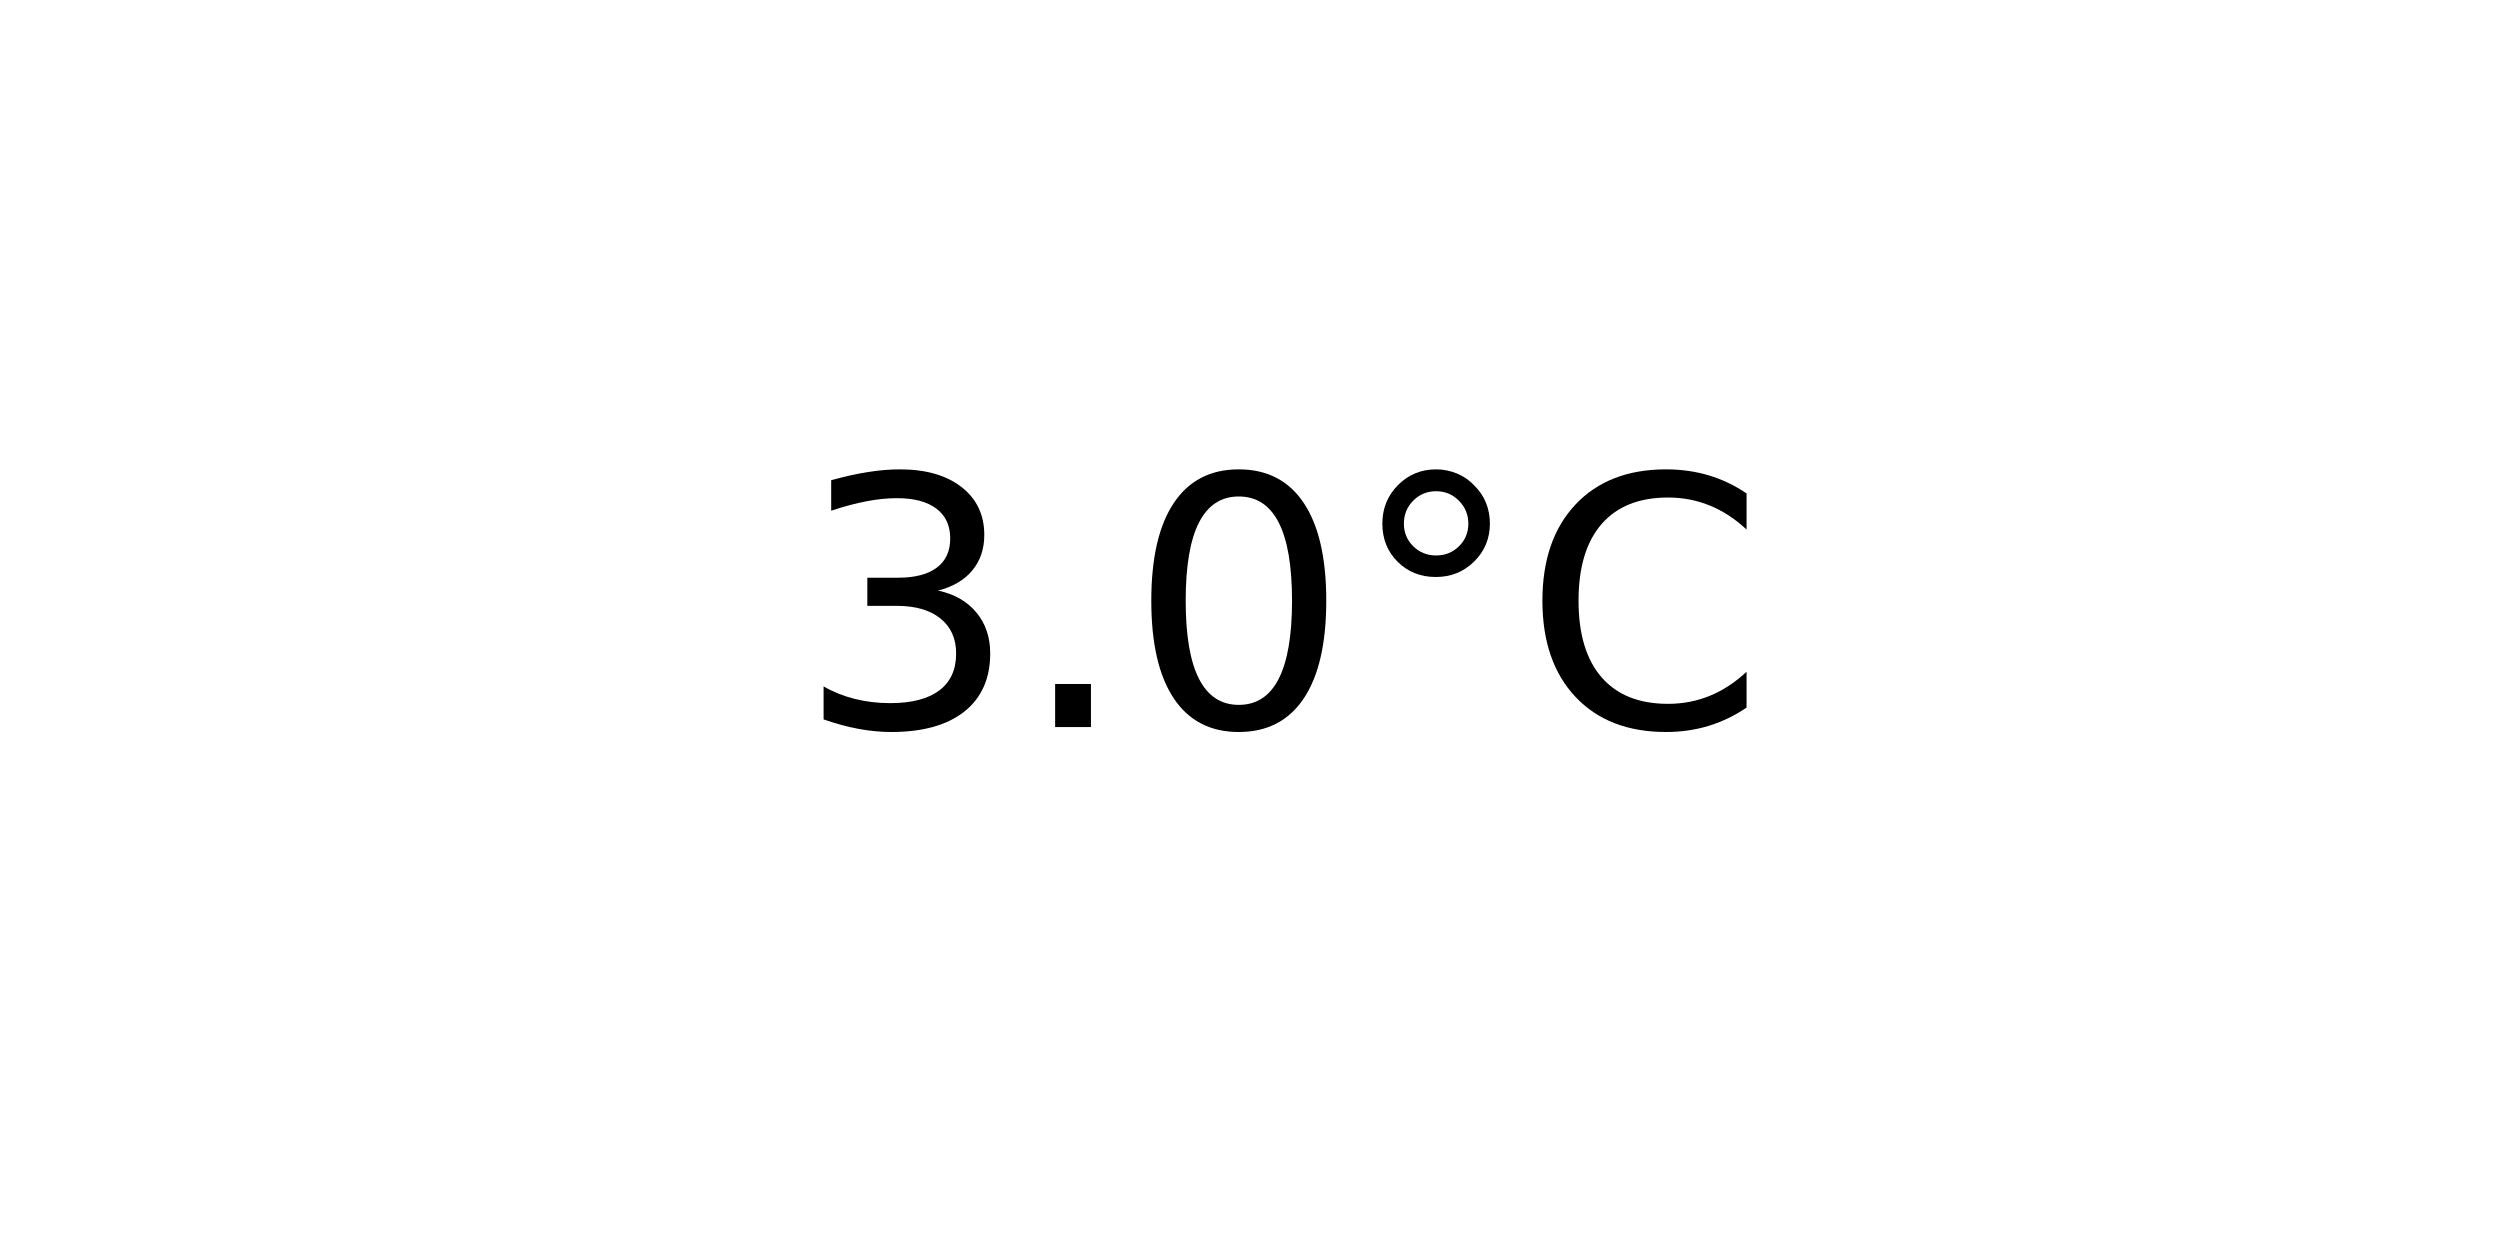
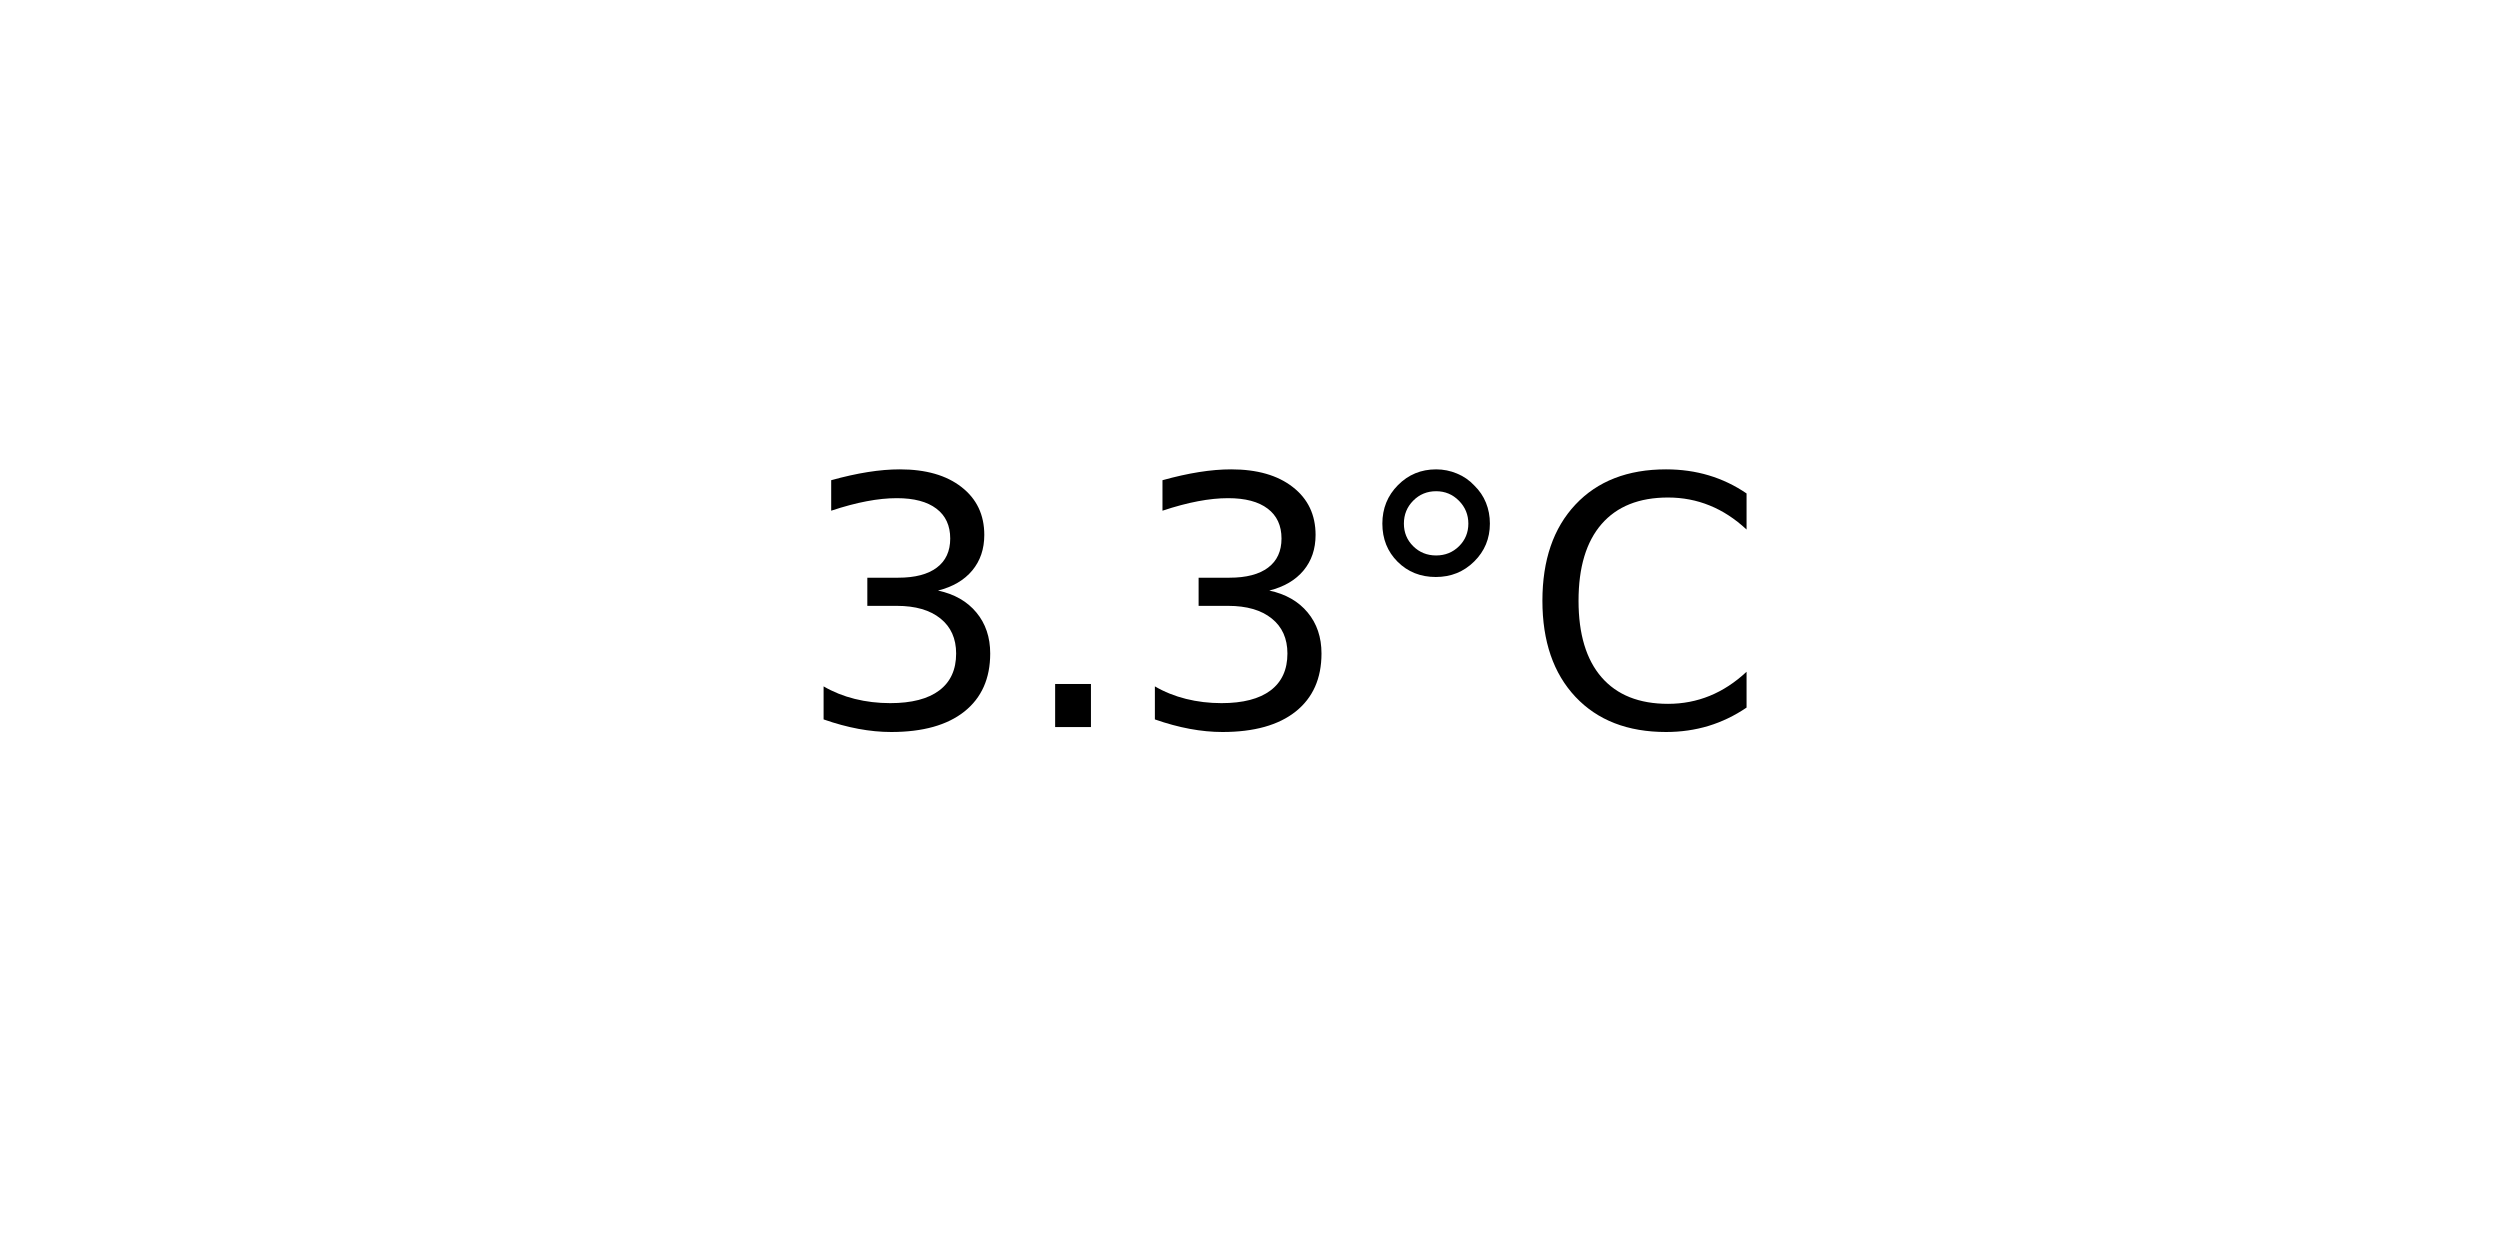
<svg xmlns="http://www.w3.org/2000/svg" xmlns:xlink="http://www.w3.org/1999/xlink" width="72pt" height="36pt" viewBox="0 0 72 36" version="1.1">
  <defs>
    <style type="text/css">*{stroke-linejoin: round; stroke-linecap: butt}</style>
  </defs>
  <g id="figure_1">
    <g id="axes_1">
      <g id="text_1">
        <g transform="translate(22.95703 20.93937) scale(0.1 -0.1)">
          <defs>
            <path id="DejaVuSans-33" d="M 2597 2516  Q 3050 2419 3304 2112  Q 3559 1806 3559 1356  Q 3559 666 3084 287  Q 2609 -91 1734 -91  Q 1441 -91 1130 -33  Q 819 25 488 141  L 488 750  Q 750 597 1062 519  Q 1375 441 1716 441  Q 2309 441 2620 675  Q 2931 909 2931 1356  Q 2931 1769 2642 2001  Q 2353 2234 1838 2234  L 1294 2234  L 1294 2753  L 1863 2753  Q 2328 2753 2575 2939  Q 2822 3125 2822 3475  Q 2822 3834 2567 4026  Q 2313 4219 1838 4219  Q 1578 4219 1281 4162  Q 984 4106 628 3988  L 628 4550  Q 988 4650 1302 4700  Q 1616 4750 1894 4750  Q 2613 4750 3031 4423  Q 3450 4097 3450 3541  Q 3450 3153 3228 2886  Q 3006 2619 2597 2516  z " transform="scale(0.015625)" />
            <path id="DejaVuSans-2e" d="M 684 794  L 1344 794  L 1344 0  L 684 0  L 684 794  z " transform="scale(0.015625)" />
-             <path id="DejaVuSans-30" d="M 2034 4250  Q 1547 4250 1301 3770  Q 1056 3291 1056 2328  Q 1056 1369 1301 889  Q 1547 409 2034 409  Q 2525 409 2770 889  Q 3016 1369 3016 2328  Q 3016 3291 2770 3770  Q 2525 4250 2034 4250  z M 2034 4750  Q 2819 4750 3233 4129  Q 3647 3509 3647 2328  Q 3647 1150 3233 529  Q 2819 -91 2034 -91  Q 1250 -91 836 529  Q 422 1150 422 2328  Q 422 3509 836 4129  Q 1250 4750 2034 4750  z " transform="scale(0.015625)" />
            <path id="DejaVuSans-b0" d="M 1600 4347  Q 1350 4347 1178 4173  Q 1006 4000 1006 3750  Q 1006 3503 1178 3333  Q 1350 3163 1600 3163  Q 1850 3163 2022 3333  Q 2194 3503 2194 3750  Q 2194 3997 2020 4172  Q 1847 4347 1600 4347  z M 1600 4750  Q 1800 4750 1984 4673  Q 2169 4597 2303 4453  Q 2447 4313 2519 4134  Q 2591 3956 2591 3750  Q 2591 3338 2302 3052  Q 2013 2766 1594 2766  Q 1172 2766 890 3047  Q 609 3328 609 3750  Q 609 4169 896 4459  Q 1184 4750 1600 4750  z " transform="scale(0.015625)" />
            <path id="DejaVuSans-43" d="M 4122 4306  L 4122 3641  Q 3803 3938 3442 4084  Q 3081 4231 2675 4231  Q 1875 4231 1450 3742  Q 1025 3253 1025 2328  Q 1025 1406 1450 917  Q 1875 428 2675 428  Q 3081 428 3442 575  Q 3803 722 4122 1019  L 4122 359  Q 3791 134 3420 21  Q 3050 -91 2638 -91  Q 1578 -91 968 557  Q 359 1206 359 2328  Q 359 3453 968 4101  Q 1578 4750 2638 4750  Q 3056 4750 3426 4639  Q 3797 4528 4122 4306  z " transform="scale(0.015625)" />
          </defs>
          <use xlink:href="#DejaVuSans-33" />
          <use xlink:href="#DejaVuSans-2e" x="63.623" />
-           <use xlink:href="#DejaVuSans-30" x="95.41" />
+           <use xlink:href="#DejaVuSans-33" x="95.41" />
          <use xlink:href="#DejaVuSans-b0" x="159.033" />
          <use xlink:href="#DejaVuSans-43" x="209.033" />
        </g>
      </g>
    </g>
  </g>
</svg>
